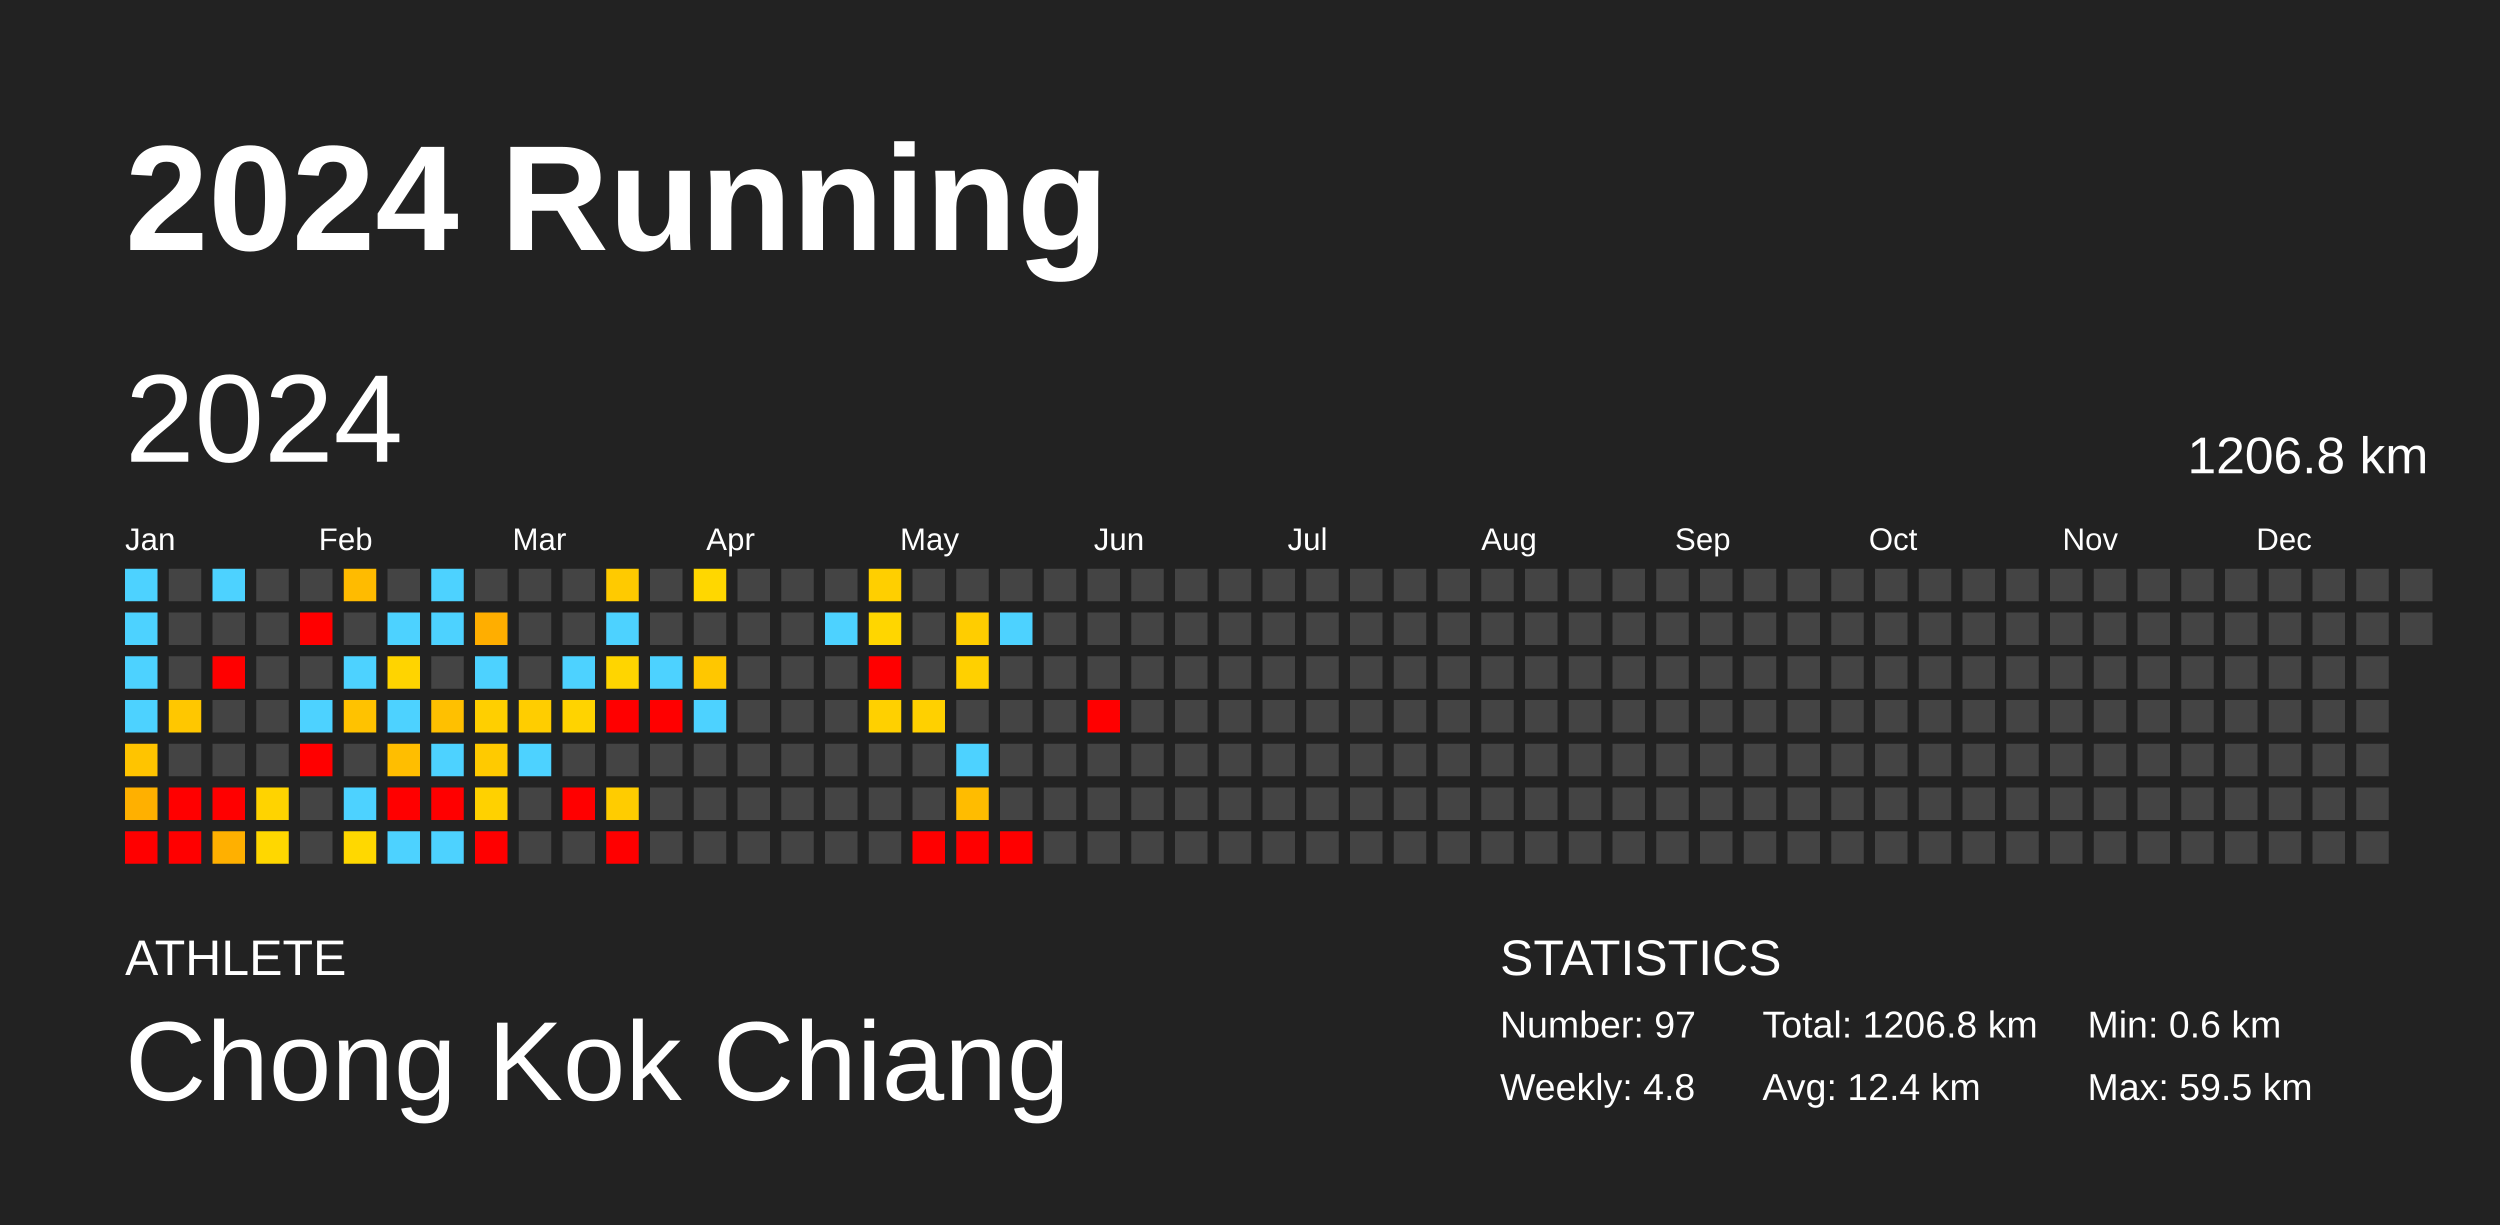
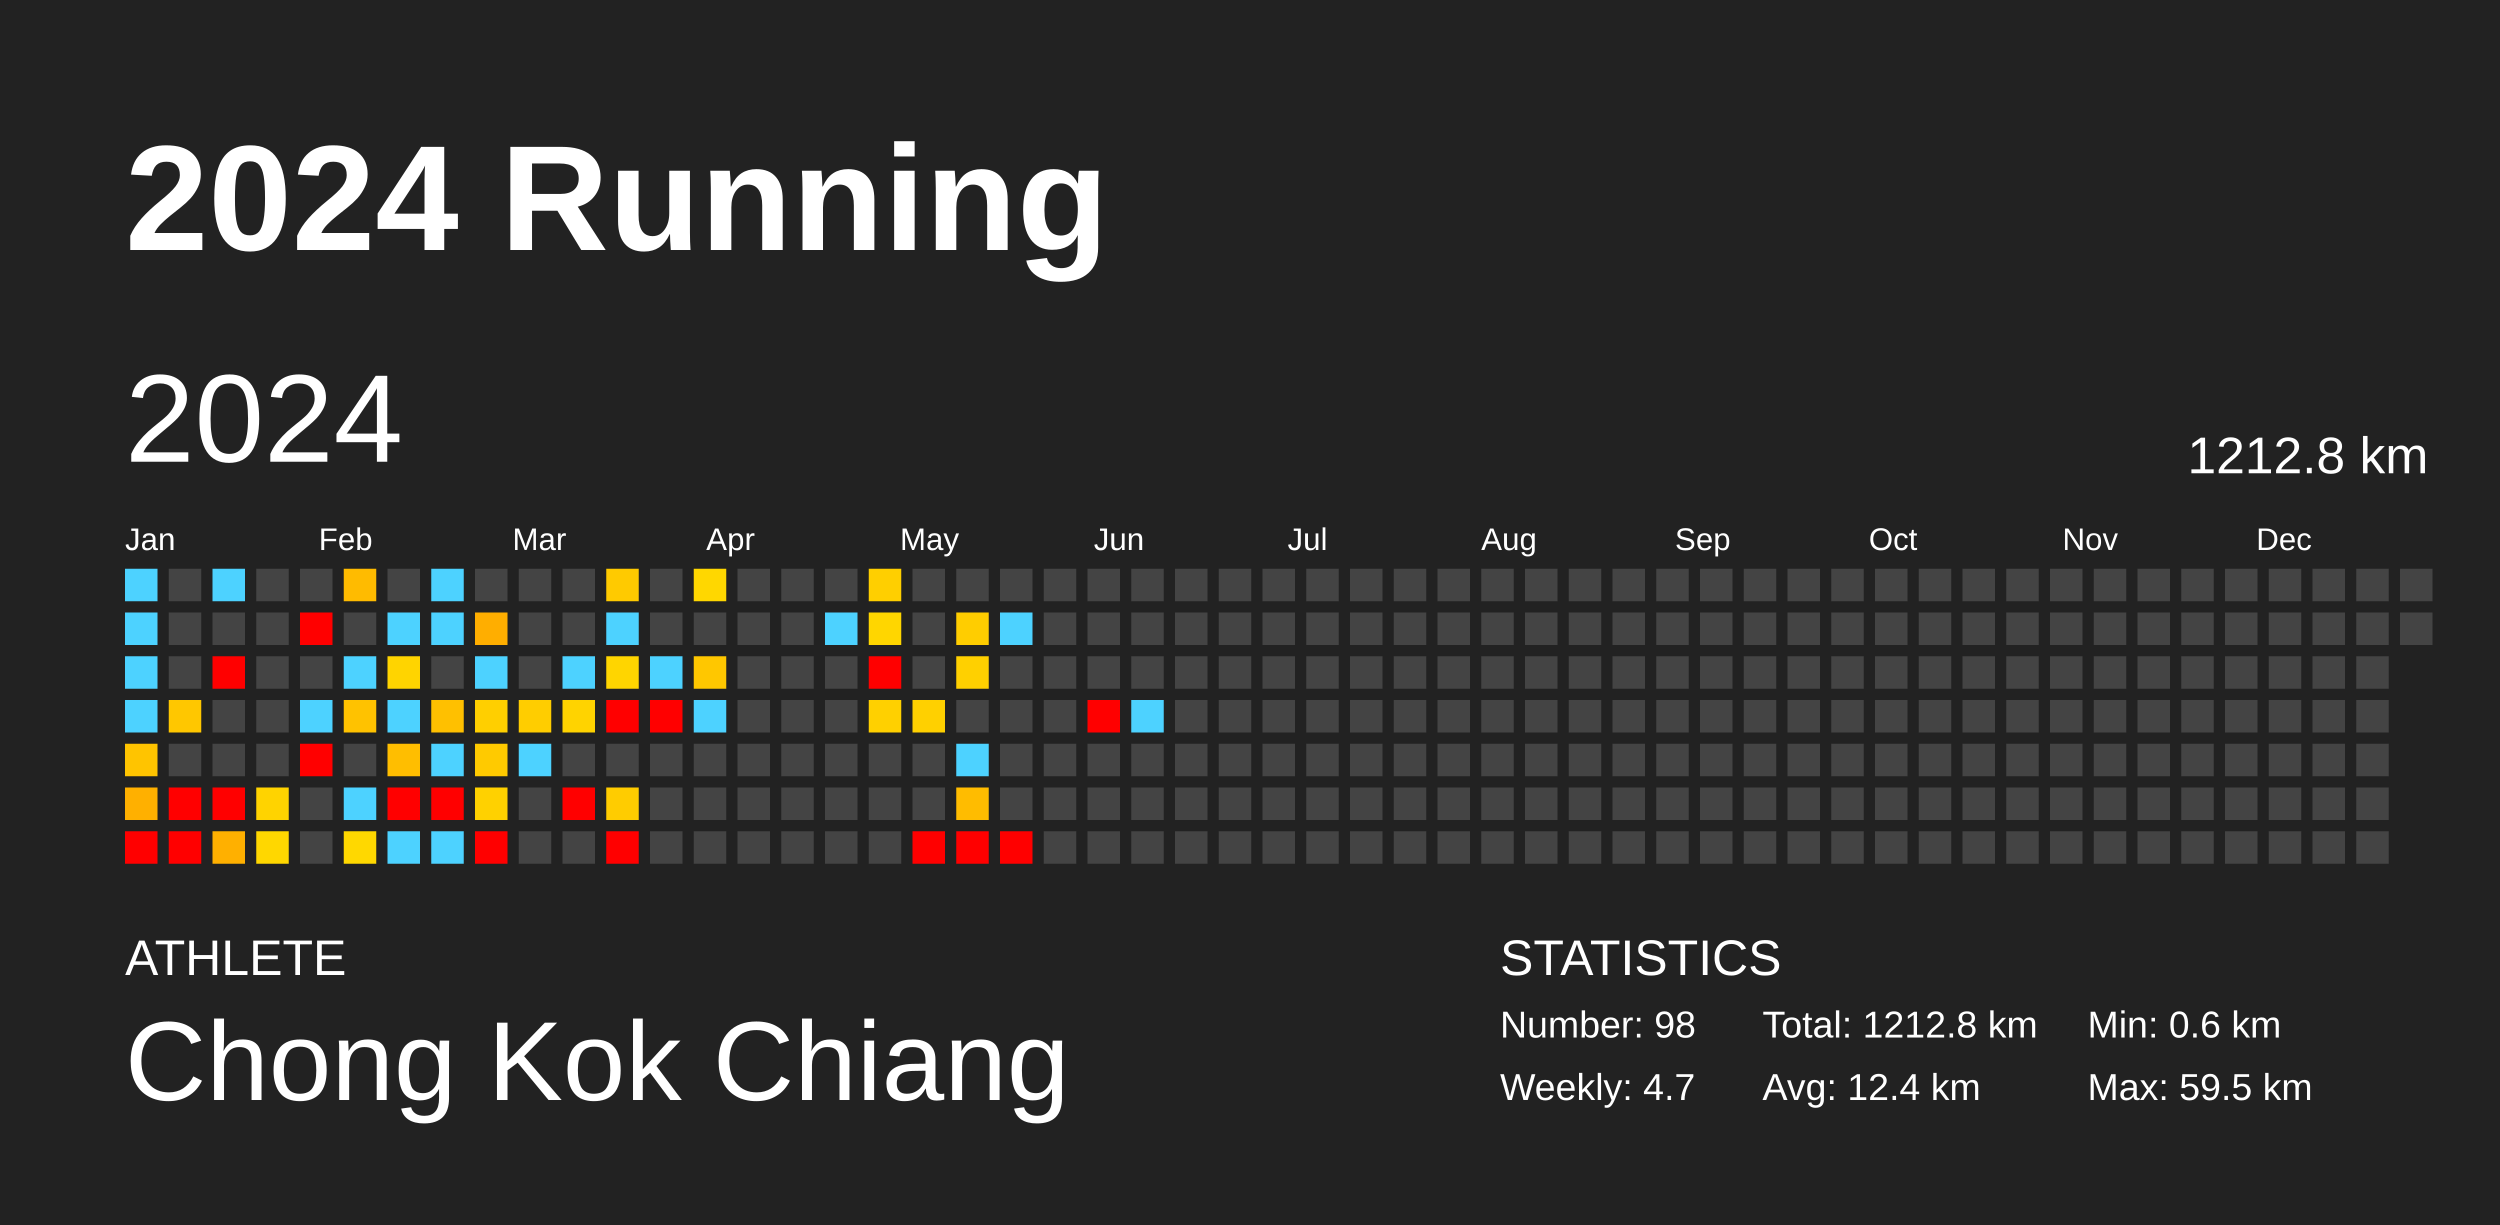
<svg xmlns="http://www.w3.org/2000/svg" baseProfile="full" height="98mm" version="1.1" viewBox="0,0,200,98" width="200mm">
  <defs />
  <rect fill="#222222" height="98" width="200" x="0" y="0" />
  <text fill="#FFFFFF" style="font-size:12px; font-family:Arial; font-weight:bold;" x="10" y="20">2024 Running</text>
  <text fill="#FFFFFF" style="font-size:4px; font-family:Arial" x="10" y="78">ATHLETE</text>
  <text fill="#FFFFFF" style="font-size:9px; font-family:Arial" x="10" y="88">Chong Kok Chiang</text>
  <text fill="#FFFFFF" style="font-size:4px; font-family:Arial" x="120" y="78">STATISTICS</text>
-   <text fill="#FFFFFF" style="font-size:3px; font-family:Arial" x="120" y="83">Number: 97</text>
-   <text fill="#FFFFFF" style="font-size:3px; font-family:Arial" x="120" y="88">Weekly: 4.8</text>
-   <text fill="#FFFFFF" style="font-size:3px; font-family:Arial" x="141" y="83">Total: 1206.8 km</text>
+   <text fill="#FFFFFF" style="font-size:3px; font-family:Arial" x="120" y="83">Number: 98</text>
+   <text fill="#FFFFFF" style="font-size:3px; font-family:Arial" x="120" y="88">Weekly: 4.7</text>
+   <text fill="#FFFFFF" style="font-size:3px; font-family:Arial" x="141" y="83">Total: 1212.8 km</text>
  <text fill="#FFFFFF" style="font-size:3px; font-family:Arial" x="141" y="88">Avg: 12.4 km</text>
  <text fill="#FFFFFF" style="font-size:3px; font-family:Arial" x="167" y="83">Min: 0.6 km</text>
  <text fill="#FFFFFF" style="font-size:3px; font-family:Arial" x="167" y="88">Max: 59.5 km</text>
  <text dominant-baseline="hanging" fill="#FFFFFF" style="font-size:10.0px; font-family:Arial;" x="10" y="30">2024</text>
-   <text dominant-baseline="hanging" fill="#FFFFFF" style="font-size:4.125px; font-family:Arial;" x="175" y="35">1206.8 km</text>
+   <text dominant-baseline="hanging" fill="#FFFFFF" style="font-size:4.125px; font-family:Arial;" x="175" y="35">1212.8 km</text>
  <text fill="#FFFFFF" style="font-size:2.5px; font-family:Arial" x="10.0" y="44">Jan</text>
  <text fill="#FFFFFF" style="font-size:2.5px; font-family:Arial" x="25.5" y="44">Feb</text>
  <text fill="#FFFFFF" style="font-size:2.5px; font-family:Arial" x="41.0" y="44">Mar</text>
  <text fill="#FFFFFF" style="font-size:2.5px; font-family:Arial" x="56.5" y="44">Apr</text>
  <text fill="#FFFFFF" style="font-size:2.5px; font-family:Arial" x="72.0" y="44">May</text>
  <text fill="#FFFFFF" style="font-size:2.5px; font-family:Arial" x="87.5" y="44">Jun</text>
  <text fill="#FFFFFF" style="font-size:2.5px; font-family:Arial" x="103.0" y="44">Jul</text>
  <text fill="#FFFFFF" style="font-size:2.5px; font-family:Arial" x="118.5" y="44">Aug</text>
  <text fill="#FFFFFF" style="font-size:2.5px; font-family:Arial" x="134.0" y="44">Sep</text>
  <text fill="#FFFFFF" style="font-size:2.5px; font-family:Arial" x="149.5" y="44">Oct</text>
  <text fill="#FFFFFF" style="font-size:2.5px; font-family:Arial" x="165.0" y="44">Nov</text>
  <text fill="#FFFFFF" style="font-size:2.5px; font-family:Arial" x="180.5" y="44">Dec</text>
  <rect fill="#4dd2ff" height="2.6" width="2.6" x="10.0" y="45.5" />
  <rect fill="#4dd2ff" height="2.6" width="2.6" x="10.0" y="49.0" />
  <rect fill="#4dd2ff" height="2.6" width="2.6" x="10.0" y="52.5" />
  <rect fill="#4dd2ff" height="2.6" width="2.6" x="10.0" y="56.0" />
  <rect fill="#ffc400" height="2.6" width="2.6" x="10.0" y="59.5" />
  <rect fill="#ffb000" height="2.6" width="2.6" x="10.0" y="63.0" />
  <rect fill="red" height="2.6" width="2.6" x="10.0" y="66.5" />
  <rect fill="#444444" height="2.6" width="2.6" x="13.5" y="45.5" />
  <rect fill="#444444" height="2.6" width="2.6" x="13.5" y="49.0" />
  <rect fill="#444444" height="2.6" width="2.6" x="13.5" y="52.5" />
  <rect fill="#ffc700" height="2.6" width="2.6" x="13.5" y="56.0" />
  <rect fill="#444444" height="2.6" width="2.6" x="13.5" y="59.5" />
  <rect fill="red" height="2.6" width="2.6" x="13.5" y="63.0" />
  <rect fill="red" height="2.6" width="2.6" x="13.5" y="66.5" />
  <rect fill="#4dd2ff" height="2.6" width="2.6" x="17.0" y="45.5" />
  <rect fill="#444444" height="2.6" width="2.6" x="17.0" y="49.0" />
  <rect fill="red" height="2.6" width="2.6" x="17.0" y="52.5" />
  <rect fill="#444444" height="2.6" width="2.6" x="17.0" y="56.0" />
  <rect fill="#444444" height="2.6" width="2.6" x="17.0" y="59.5" />
  <rect fill="red" height="2.6" width="2.6" x="17.0" y="63.0" />
  <rect fill="#ffb000" height="2.6" width="2.6" x="17.0" y="66.5" />
  <rect fill="#444444" height="2.6" width="2.6" x="20.5" y="45.5" />
  <rect fill="#444444" height="2.6" width="2.6" x="20.5" y="49.0" />
  <rect fill="#444444" height="2.6" width="2.6" x="20.5" y="52.5" />
  <rect fill="#444444" height="2.6" width="2.6" x="20.5" y="56.0" />
  <rect fill="#444444" height="2.6" width="2.6" x="20.5" y="59.5" />
  <rect fill="#ffd300" height="2.6" width="2.6" x="20.5" y="63.0" />
  <rect fill="#ffd700" height="2.6" width="2.6" x="20.5" y="66.5" />
  <rect fill="#444444" height="2.6" width="2.6" x="24.0" y="45.5" />
  <rect fill="red" height="2.6" width="2.6" x="24.0" y="49.0" />
  <rect fill="#444444" height="2.6" width="2.6" x="24.0" y="52.5" />
  <rect fill="#4dd2ff" height="2.6" width="2.6" x="24.0" y="56.0" />
  <rect fill="red" height="2.6" width="2.6" x="24.0" y="59.5" />
  <rect fill="#444444" height="2.6" width="2.6" x="24.0" y="63.0" />
  <rect fill="#444444" height="2.6" width="2.6" x="24.0" y="66.5" />
  <rect fill="#ffbb00" height="2.6" width="2.6" x="27.5" y="45.5" />
  <rect fill="#444444" height="2.6" width="2.6" x="27.5" y="49.0" />
  <rect fill="#4dd2ff" height="2.6" width="2.6" x="27.5" y="52.5" />
  <rect fill="#ffc200" height="2.6" width="2.6" x="27.5" y="56.0" />
  <rect fill="#444444" height="2.6" width="2.6" x="27.5" y="59.5" />
  <rect fill="#4dd2ff" height="2.6" width="2.6" x="27.5" y="63.0" />
  <rect fill="#ffd800" height="2.6" width="2.6" x="27.5" y="66.5" />
  <rect fill="#444444" height="2.6" width="2.6" x="31.0" y="45.5" />
  <rect fill="#4dd2ff" height="2.6" width="2.6" x="31.0" y="49.0" />
  <rect fill="#ffd400" height="2.6" width="2.6" x="31.0" y="52.5" />
  <rect fill="#4dd2ff" height="2.6" width="2.6" x="31.0" y="56.0" />
  <rect fill="#ffbe00" height="2.6" width="2.6" x="31.0" y="59.5" />
  <rect fill="red" height="2.6" width="2.6" x="31.0" y="63.0" />
  <rect fill="#4dd2ff" height="2.6" width="2.6" x="31.0" y="66.5" />
  <rect fill="#4dd2ff" height="2.6" width="2.6" x="34.5" y="45.5" />
  <rect fill="#4dd2ff" height="2.6" width="2.6" x="34.5" y="49.0" />
  <rect fill="#444444" height="2.6" width="2.6" x="34.5" y="52.5" />
  <rect fill="#ffc000" height="2.6" width="2.6" x="34.5" y="56.0" />
  <rect fill="#4dd2ff" height="2.6" width="2.6" x="34.5" y="59.5" />
  <rect fill="red" height="2.6" width="2.6" x="34.5" y="63.0" />
  <rect fill="#4dd2ff" height="2.6" width="2.6" x="34.5" y="66.5" />
  <rect fill="#444444" height="2.6" width="2.6" x="38.0" y="45.5" />
  <rect fill="#ffae00" height="2.6" width="2.6" x="38.0" y="49.0" />
  <rect fill="#4dd2ff" height="2.6" width="2.6" x="38.0" y="52.5" />
  <rect fill="#ffcf00" height="2.6" width="2.6" x="38.0" y="56.0" />
  <rect fill="#ffca00" height="2.6" width="2.6" x="38.0" y="59.5" />
  <rect fill="#ffd100" height="2.6" width="2.6" x="38.0" y="63.0" />
  <rect fill="red" height="2.6" width="2.6" x="38.0" y="66.5" />
  <rect fill="#444444" height="2.6" width="2.6" x="41.5" y="45.5" />
  <rect fill="#444444" height="2.6" width="2.6" x="41.5" y="49.0" />
  <rect fill="#444444" height="2.6" width="2.6" x="41.5" y="52.5" />
  <rect fill="#ffcd00" height="2.6" width="2.6" x="41.5" y="56.0" />
  <rect fill="#4dd2ff" height="2.6" width="2.6" x="41.5" y="59.5" />
  <rect fill="#444444" height="2.6" width="2.6" x="41.5" y="63.0" />
  <rect fill="#444444" height="2.6" width="2.6" x="41.5" y="66.5" />
  <rect fill="#444444" height="2.6" width="2.6" x="45.0" y="45.5" />
  <rect fill="#444444" height="2.6" width="2.6" x="45.0" y="49.0" />
  <rect fill="#4dd2ff" height="2.6" width="2.6" x="45.0" y="52.5" />
  <rect fill="#ffd300" height="2.6" width="2.6" x="45.0" y="56.0" />
  <rect fill="#444444" height="2.6" width="2.6" x="45.0" y="59.5" />
  <rect fill="red" height="2.6" width="2.6" x="45.0" y="63.0" />
  <rect fill="#444444" height="2.6" width="2.6" x="45.0" y="66.5" />
  <rect fill="#ffca00" height="2.6" width="2.6" x="48.5" y="45.5" />
  <rect fill="#4dd2ff" height="2.6" width="2.6" x="48.5" y="49.0" />
  <rect fill="#ffd500" height="2.6" width="2.6" x="48.5" y="52.5" />
  <rect fill="red" height="2.6" width="2.6" x="48.5" y="56.0" />
  <rect fill="#444444" height="2.6" width="2.6" x="48.5" y="59.5" />
  <rect fill="#ffcc00" height="2.6" width="2.6" x="48.5" y="63.0" />
  <rect fill="red" height="2.6" width="2.6" x="48.5" y="66.5" />
  <rect fill="#444444" height="2.6" width="2.6" x="52.0" y="45.5" />
  <rect fill="#444444" height="2.6" width="2.6" x="52.0" y="49.0" />
  <rect fill="#4dd2ff" height="2.6" width="2.6" x="52.0" y="52.5" />
  <rect fill="red" height="2.6" width="2.6" x="52.0" y="56.0" />
  <rect fill="#444444" height="2.6" width="2.6" x="52.0" y="59.5" />
  <rect fill="#444444" height="2.6" width="2.6" x="52.0" y="63.0" />
  <rect fill="#444444" height="2.6" width="2.6" x="52.0" y="66.5" />
  <rect fill="#ffd700" height="2.6" width="2.6" x="55.5" y="45.5" />
  <rect fill="#444444" height="2.6" width="2.6" x="55.5" y="49.0" />
  <rect fill="#ffc700" height="2.6" width="2.6" x="55.5" y="52.5" />
  <rect fill="#4dd2ff" height="2.6" width="2.6" x="55.5" y="56.0" />
  <rect fill="#444444" height="2.6" width="2.6" x="55.5" y="59.5" />
  <rect fill="#444444" height="2.6" width="2.6" x="55.5" y="63.0" />
  <rect fill="#444444" height="2.6" width="2.6" x="55.5" y="66.5" />
  <rect fill="#444444" height="2.6" width="2.6" x="59.0" y="45.5" />
  <rect fill="#444444" height="2.6" width="2.6" x="59.0" y="49.0" />
  <rect fill="#444444" height="2.6" width="2.6" x="59.0" y="52.5" />
  <rect fill="#444444" height="2.6" width="2.6" x="59.0" y="56.0" />
  <rect fill="#444444" height="2.6" width="2.6" x="59.0" y="59.5" />
  <rect fill="#444444" height="2.6" width="2.6" x="59.0" y="63.0" />
  <rect fill="#444444" height="2.6" width="2.6" x="59.0" y="66.5" />
  <rect fill="#444444" height="2.6" width="2.6" x="62.5" y="45.5" />
  <rect fill="#444444" height="2.6" width="2.6" x="62.5" y="49.0" />
  <rect fill="#444444" height="2.6" width="2.6" x="62.5" y="52.5" />
  <rect fill="#444444" height="2.6" width="2.6" x="62.5" y="56.0" />
  <rect fill="#444444" height="2.6" width="2.6" x="62.5" y="59.5" />
  <rect fill="#444444" height="2.6" width="2.6" x="62.5" y="63.0" />
  <rect fill="#444444" height="2.6" width="2.6" x="62.5" y="66.5" />
  <rect fill="#444444" height="2.6" width="2.6" x="66.0" y="45.5" />
  <rect fill="#4dd2ff" height="2.6" width="2.6" x="66.0" y="49.0" />
  <rect fill="#444444" height="2.6" width="2.6" x="66.0" y="52.5" />
  <rect fill="#444444" height="2.6" width="2.6" x="66.0" y="56.0" />
  <rect fill="#444444" height="2.6" width="2.6" x="66.0" y="59.5" />
  <rect fill="#444444" height="2.6" width="2.6" x="66.0" y="63.0" />
  <rect fill="#444444" height="2.6" width="2.6" x="66.0" y="66.5" />
  <rect fill="#ffcf00" height="2.6" width="2.6" x="69.5" y="45.5" />
  <rect fill="#ffd600" height="2.6" width="2.6" x="69.5" y="49.0" />
  <rect fill="red" height="2.6" width="2.6" x="69.5" y="52.5" />
  <rect fill="#ffd000" height="2.6" width="2.6" x="69.5" y="56.0" />
  <rect fill="#444444" height="2.6" width="2.6" x="69.5" y="59.5" />
  <rect fill="#444444" height="2.6" width="2.6" x="69.5" y="63.0" />
  <rect fill="#444444" height="2.6" width="2.6" x="69.5" y="66.5" />
  <rect fill="#444444" height="2.6" width="2.6" x="73.0" y="45.5" />
  <rect fill="#444444" height="2.6" width="2.6" x="73.0" y="49.0" />
  <rect fill="#444444" height="2.6" width="2.6" x="73.0" y="52.5" />
  <rect fill="#ffd000" height="2.6" width="2.6" x="73.0" y="56.0" />
  <rect fill="#444444" height="2.6" width="2.6" x="73.0" y="59.5" />
  <rect fill="#444444" height="2.6" width="2.6" x="73.0" y="63.0" />
  <rect fill="red" height="2.6" width="2.6" x="73.0" y="66.5" />
  <rect fill="#444444" height="2.6" width="2.6" x="76.5" y="45.5" />
  <rect fill="#ffcd00" height="2.6" width="2.6" x="76.5" y="49.0" />
  <rect fill="#ffd000" height="2.6" width="2.6" x="76.5" y="52.5" />
  <rect fill="#444444" height="2.6" width="2.6" x="76.5" y="56.0" />
  <rect fill="#4dd2ff" height="2.6" width="2.6" x="76.5" y="59.5" />
  <rect fill="#ffbc00" height="2.6" width="2.6" x="76.5" y="63.0" />
  <rect fill="red" height="2.6" width="2.6" x="76.5" y="66.5" />
  <rect fill="#444444" height="2.6" width="2.6" x="80.0" y="45.5" />
  <rect fill="#4dd2ff" height="2.6" width="2.6" x="80.0" y="49.0" />
  <rect fill="#444444" height="2.6" width="2.6" x="80.0" y="52.5" />
  <rect fill="#444444" height="2.6" width="2.6" x="80.0" y="56.0" />
  <rect fill="#444444" height="2.6" width="2.6" x="80.0" y="59.5" />
  <rect fill="#444444" height="2.6" width="2.6" x="80.0" y="63.0" />
  <rect fill="red" height="2.6" width="2.6" x="80.0" y="66.5" />
  <rect fill="#444444" height="2.6" width="2.6" x="83.5" y="45.5" />
  <rect fill="#444444" height="2.6" width="2.6" x="83.5" y="49.0" />
  <rect fill="#444444" height="2.6" width="2.6" x="83.5" y="52.5" />
  <rect fill="#444444" height="2.6" width="2.6" x="83.5" y="56.0" />
  <rect fill="#444444" height="2.6" width="2.6" x="83.5" y="59.5" />
  <rect fill="#444444" height="2.6" width="2.6" x="83.5" y="63.0" />
  <rect fill="#444444" height="2.6" width="2.6" x="83.5" y="66.5" />
  <rect fill="#444444" height="2.6" width="2.6" x="87.0" y="45.5" />
  <rect fill="#444444" height="2.6" width="2.6" x="87.0" y="49.0" />
  <rect fill="#444444" height="2.6" width="2.6" x="87.0" y="52.5" />
  <rect fill="red" height="2.6" width="2.6" x="87.0" y="56.0" />
  <rect fill="#444444" height="2.6" width="2.6" x="87.0" y="59.5" />
  <rect fill="#444444" height="2.6" width="2.6" x="87.0" y="63.0" />
  <rect fill="#444444" height="2.6" width="2.6" x="87.0" y="66.5" />
  <rect fill="#444444" height="2.6" width="2.6" x="90.5" y="45.5" />
  <rect fill="#444444" height="2.6" width="2.6" x="90.5" y="49.0" />
  <rect fill="#444444" height="2.6" width="2.6" x="90.5" y="52.5" />
-   <rect fill="#444444" height="2.6" width="2.6" x="90.5" y="56.0" />
+   <rect fill="#4dd2ff" height="2.6" width="2.6" x="90.5" y="56.0" />
  <rect fill="#444444" height="2.6" width="2.6" x="90.5" y="59.5" />
  <rect fill="#444444" height="2.6" width="2.6" x="90.5" y="63.0" />
  <rect fill="#444444" height="2.6" width="2.6" x="90.5" y="66.5" />
  <rect fill="#444444" height="2.6" width="2.6" x="94.0" y="45.5" />
  <rect fill="#444444" height="2.6" width="2.6" x="94.0" y="49.0" />
  <rect fill="#444444" height="2.6" width="2.6" x="94.0" y="52.5" />
  <rect fill="#444444" height="2.6" width="2.6" x="94.0" y="56.0" />
  <rect fill="#444444" height="2.6" width="2.6" x="94.0" y="59.5" />
  <rect fill="#444444" height="2.6" width="2.6" x="94.0" y="63.0" />
  <rect fill="#444444" height="2.6" width="2.6" x="94.0" y="66.5" />
  <rect fill="#444444" height="2.6" width="2.6" x="97.5" y="45.5" />
  <rect fill="#444444" height="2.6" width="2.6" x="97.5" y="49.0" />
  <rect fill="#444444" height="2.6" width="2.6" x="97.5" y="52.5" />
  <rect fill="#444444" height="2.6" width="2.6" x="97.5" y="56.0" />
  <rect fill="#444444" height="2.6" width="2.6" x="97.5" y="59.5" />
  <rect fill="#444444" height="2.6" width="2.6" x="97.5" y="63.0" />
  <rect fill="#444444" height="2.6" width="2.6" x="97.5" y="66.5" />
  <rect fill="#444444" height="2.6" width="2.6" x="101.0" y="45.5" />
  <rect fill="#444444" height="2.6" width="2.6" x="101.0" y="49.0" />
  <rect fill="#444444" height="2.6" width="2.6" x="101.0" y="52.5" />
  <rect fill="#444444" height="2.6" width="2.6" x="101.0" y="56.0" />
  <rect fill="#444444" height="2.6" width="2.6" x="101.0" y="59.5" />
  <rect fill="#444444" height="2.6" width="2.6" x="101.0" y="63.0" />
  <rect fill="#444444" height="2.6" width="2.6" x="101.0" y="66.5" />
  <rect fill="#444444" height="2.6" width="2.6" x="104.5" y="45.5" />
  <rect fill="#444444" height="2.6" width="2.6" x="104.5" y="49.0" />
  <rect fill="#444444" height="2.6" width="2.6" x="104.5" y="52.5" />
  <rect fill="#444444" height="2.6" width="2.6" x="104.5" y="56.0" />
  <rect fill="#444444" height="2.6" width="2.6" x="104.5" y="59.5" />
  <rect fill="#444444" height="2.6" width="2.6" x="104.5" y="63.0" />
  <rect fill="#444444" height="2.6" width="2.6" x="104.5" y="66.5" />
  <rect fill="#444444" height="2.6" width="2.6" x="108.0" y="45.5" />
  <rect fill="#444444" height="2.6" width="2.6" x="108.0" y="49.0" />
  <rect fill="#444444" height="2.6" width="2.6" x="108.0" y="52.5" />
  <rect fill="#444444" height="2.6" width="2.6" x="108.0" y="56.0" />
  <rect fill="#444444" height="2.6" width="2.6" x="108.0" y="59.5" />
  <rect fill="#444444" height="2.6" width="2.6" x="108.0" y="63.0" />
  <rect fill="#444444" height="2.6" width="2.6" x="108.0" y="66.5" />
  <rect fill="#444444" height="2.6" width="2.6" x="111.5" y="45.5" />
  <rect fill="#444444" height="2.6" width="2.6" x="111.5" y="49.0" />
  <rect fill="#444444" height="2.6" width="2.6" x="111.5" y="52.5" />
  <rect fill="#444444" height="2.6" width="2.6" x="111.5" y="56.0" />
  <rect fill="#444444" height="2.6" width="2.6" x="111.5" y="59.5" />
  <rect fill="#444444" height="2.6" width="2.6" x="111.5" y="63.0" />
  <rect fill="#444444" height="2.6" width="2.6" x="111.5" y="66.5" />
  <rect fill="#444444" height="2.6" width="2.6" x="115.0" y="45.5" />
  <rect fill="#444444" height="2.6" width="2.6" x="115.0" y="49.0" />
  <rect fill="#444444" height="2.6" width="2.6" x="115.0" y="52.5" />
  <rect fill="#444444" height="2.6" width="2.6" x="115.0" y="56.0" />
  <rect fill="#444444" height="2.6" width="2.6" x="115.0" y="59.5" />
  <rect fill="#444444" height="2.6" width="2.6" x="115.0" y="63.0" />
  <rect fill="#444444" height="2.6" width="2.6" x="115.0" y="66.5" />
  <rect fill="#444444" height="2.6" width="2.6" x="118.5" y="45.5" />
  <rect fill="#444444" height="2.6" width="2.6" x="118.5" y="49.0" />
  <rect fill="#444444" height="2.6" width="2.6" x="118.5" y="52.5" />
  <rect fill="#444444" height="2.6" width="2.6" x="118.5" y="56.0" />
  <rect fill="#444444" height="2.6" width="2.6" x="118.5" y="59.5" />
  <rect fill="#444444" height="2.6" width="2.6" x="118.5" y="63.0" />
  <rect fill="#444444" height="2.6" width="2.6" x="118.5" y="66.5" />
  <rect fill="#444444" height="2.6" width="2.6" x="122.0" y="45.5" />
  <rect fill="#444444" height="2.6" width="2.6" x="122.0" y="49.0" />
  <rect fill="#444444" height="2.6" width="2.6" x="122.0" y="52.5" />
  <rect fill="#444444" height="2.6" width="2.6" x="122.0" y="56.0" />
  <rect fill="#444444" height="2.6" width="2.6" x="122.0" y="59.5" />
  <rect fill="#444444" height="2.6" width="2.6" x="122.0" y="63.0" />
  <rect fill="#444444" height="2.6" width="2.6" x="122.0" y="66.5" />
  <rect fill="#444444" height="2.6" width="2.6" x="125.5" y="45.5" />
  <rect fill="#444444" height="2.6" width="2.6" x="125.5" y="49.0" />
  <rect fill="#444444" height="2.6" width="2.6" x="125.5" y="52.5" />
  <rect fill="#444444" height="2.6" width="2.6" x="125.5" y="56.0" />
  <rect fill="#444444" height="2.6" width="2.6" x="125.5" y="59.5" />
  <rect fill="#444444" height="2.6" width="2.6" x="125.5" y="63.0" />
  <rect fill="#444444" height="2.6" width="2.6" x="125.5" y="66.5" />
  <rect fill="#444444" height="2.6" width="2.6" x="129.0" y="45.5" />
  <rect fill="#444444" height="2.6" width="2.6" x="129.0" y="49.0" />
  <rect fill="#444444" height="2.6" width="2.6" x="129.0" y="52.5" />
  <rect fill="#444444" height="2.6" width="2.6" x="129.0" y="56.0" />
  <rect fill="#444444" height="2.6" width="2.6" x="129.0" y="59.5" />
  <rect fill="#444444" height="2.6" width="2.6" x="129.0" y="63.0" />
  <rect fill="#444444" height="2.6" width="2.6" x="129.0" y="66.5" />
  <rect fill="#444444" height="2.6" width="2.6" x="132.5" y="45.5" />
  <rect fill="#444444" height="2.6" width="2.6" x="132.5" y="49.0" />
  <rect fill="#444444" height="2.6" width="2.6" x="132.5" y="52.5" />
  <rect fill="#444444" height="2.6" width="2.6" x="132.5" y="56.0" />
  <rect fill="#444444" height="2.6" width="2.6" x="132.5" y="59.5" />
  <rect fill="#444444" height="2.6" width="2.6" x="132.5" y="63.0" />
  <rect fill="#444444" height="2.6" width="2.6" x="132.5" y="66.5" />
  <rect fill="#444444" height="2.6" width="2.6" x="136.0" y="45.5" />
  <rect fill="#444444" height="2.6" width="2.6" x="136.0" y="49.0" />
  <rect fill="#444444" height="2.6" width="2.6" x="136.0" y="52.5" />
  <rect fill="#444444" height="2.6" width="2.6" x="136.0" y="56.0" />
  <rect fill="#444444" height="2.6" width="2.6" x="136.0" y="59.5" />
  <rect fill="#444444" height="2.6" width="2.6" x="136.0" y="63.0" />
  <rect fill="#444444" height="2.6" width="2.6" x="136.0" y="66.5" />
  <rect fill="#444444" height="2.6" width="2.6" x="139.5" y="45.5" />
  <rect fill="#444444" height="2.6" width="2.6" x="139.5" y="49.0" />
  <rect fill="#444444" height="2.6" width="2.6" x="139.5" y="52.5" />
  <rect fill="#444444" height="2.6" width="2.6" x="139.5" y="56.0" />
  <rect fill="#444444" height="2.6" width="2.6" x="139.5" y="59.5" />
  <rect fill="#444444" height="2.6" width="2.6" x="139.5" y="63.0" />
  <rect fill="#444444" height="2.6" width="2.6" x="139.5" y="66.5" />
  <rect fill="#444444" height="2.6" width="2.6" x="143.0" y="45.5" />
  <rect fill="#444444" height="2.6" width="2.6" x="143.0" y="49.0" />
  <rect fill="#444444" height="2.6" width="2.6" x="143.0" y="52.5" />
  <rect fill="#444444" height="2.6" width="2.6" x="143.0" y="56.0" />
  <rect fill="#444444" height="2.6" width="2.6" x="143.0" y="59.5" />
  <rect fill="#444444" height="2.6" width="2.6" x="143.0" y="63.0" />
  <rect fill="#444444" height="2.6" width="2.6" x="143.0" y="66.5" />
  <rect fill="#444444" height="2.6" width="2.6" x="146.5" y="45.5" />
  <rect fill="#444444" height="2.6" width="2.6" x="146.5" y="49.0" />
  <rect fill="#444444" height="2.6" width="2.6" x="146.5" y="52.5" />
  <rect fill="#444444" height="2.6" width="2.6" x="146.5" y="56.0" />
  <rect fill="#444444" height="2.6" width="2.6" x="146.5" y="59.5" />
  <rect fill="#444444" height="2.6" width="2.6" x="146.5" y="63.0" />
  <rect fill="#444444" height="2.6" width="2.6" x="146.5" y="66.5" />
  <rect fill="#444444" height="2.6" width="2.6" x="150.0" y="45.5" />
  <rect fill="#444444" height="2.6" width="2.6" x="150.0" y="49.0" />
  <rect fill="#444444" height="2.6" width="2.6" x="150.0" y="52.5" />
  <rect fill="#444444" height="2.6" width="2.6" x="150.0" y="56.0" />
  <rect fill="#444444" height="2.6" width="2.6" x="150.0" y="59.5" />
  <rect fill="#444444" height="2.6" width="2.6" x="150.0" y="63.0" />
  <rect fill="#444444" height="2.6" width="2.6" x="150.0" y="66.5" />
  <rect fill="#444444" height="2.6" width="2.6" x="153.5" y="45.5" />
  <rect fill="#444444" height="2.6" width="2.6" x="153.5" y="49.0" />
  <rect fill="#444444" height="2.6" width="2.6" x="153.5" y="52.5" />
  <rect fill="#444444" height="2.6" width="2.6" x="153.5" y="56.0" />
  <rect fill="#444444" height="2.6" width="2.6" x="153.5" y="59.5" />
  <rect fill="#444444" height="2.6" width="2.6" x="153.5" y="63.0" />
  <rect fill="#444444" height="2.6" width="2.6" x="153.5" y="66.5" />
  <rect fill="#444444" height="2.6" width="2.6" x="157.0" y="45.5" />
  <rect fill="#444444" height="2.6" width="2.6" x="157.0" y="49.0" />
  <rect fill="#444444" height="2.6" width="2.6" x="157.0" y="52.5" />
  <rect fill="#444444" height="2.6" width="2.6" x="157.0" y="56.0" />
  <rect fill="#444444" height="2.6" width="2.6" x="157.0" y="59.5" />
  <rect fill="#444444" height="2.6" width="2.6" x="157.0" y="63.0" />
  <rect fill="#444444" height="2.6" width="2.6" x="157.0" y="66.5" />
  <rect fill="#444444" height="2.6" width="2.6" x="160.5" y="45.5" />
  <rect fill="#444444" height="2.6" width="2.6" x="160.5" y="49.0" />
  <rect fill="#444444" height="2.6" width="2.6" x="160.5" y="52.5" />
  <rect fill="#444444" height="2.6" width="2.6" x="160.5" y="56.0" />
  <rect fill="#444444" height="2.6" width="2.6" x="160.5" y="59.5" />
  <rect fill="#444444" height="2.6" width="2.6" x="160.5" y="63.0" />
  <rect fill="#444444" height="2.6" width="2.6" x="160.5" y="66.5" />
  <rect fill="#444444" height="2.6" width="2.6" x="164.0" y="45.5" />
  <rect fill="#444444" height="2.6" width="2.6" x="164.0" y="49.0" />
  <rect fill="#444444" height="2.6" width="2.6" x="164.0" y="52.5" />
  <rect fill="#444444" height="2.6" width="2.6" x="164.0" y="56.0" />
  <rect fill="#444444" height="2.6" width="2.6" x="164.0" y="59.5" />
  <rect fill="#444444" height="2.6" width="2.6" x="164.0" y="63.0" />
  <rect fill="#444444" height="2.6" width="2.6" x="164.0" y="66.5" />
  <rect fill="#444444" height="2.6" width="2.6" x="167.5" y="45.5" />
  <rect fill="#444444" height="2.6" width="2.6" x="167.5" y="49.0" />
  <rect fill="#444444" height="2.6" width="2.6" x="167.5" y="52.5" />
  <rect fill="#444444" height="2.6" width="2.6" x="167.5" y="56.0" />
  <rect fill="#444444" height="2.6" width="2.6" x="167.5" y="59.5" />
  <rect fill="#444444" height="2.6" width="2.6" x="167.5" y="63.0" />
  <rect fill="#444444" height="2.6" width="2.6" x="167.5" y="66.5" />
  <rect fill="#444444" height="2.6" width="2.6" x="171.0" y="45.5" />
  <rect fill="#444444" height="2.6" width="2.6" x="171.0" y="49.0" />
  <rect fill="#444444" height="2.6" width="2.6" x="171.0" y="52.5" />
  <rect fill="#444444" height="2.6" width="2.6" x="171.0" y="56.0" />
  <rect fill="#444444" height="2.6" width="2.6" x="171.0" y="59.5" />
  <rect fill="#444444" height="2.6" width="2.6" x="171.0" y="63.0" />
  <rect fill="#444444" height="2.6" width="2.6" x="171.0" y="66.5" />
  <rect fill="#444444" height="2.6" width="2.6" x="174.5" y="45.5" />
  <rect fill="#444444" height="2.6" width="2.6" x="174.5" y="49.0" />
  <rect fill="#444444" height="2.6" width="2.6" x="174.5" y="52.5" />
  <rect fill="#444444" height="2.6" width="2.6" x="174.5" y="56.0" />
  <rect fill="#444444" height="2.6" width="2.6" x="174.5" y="59.5" />
  <rect fill="#444444" height="2.6" width="2.6" x="174.5" y="63.0" />
  <rect fill="#444444" height="2.6" width="2.6" x="174.5" y="66.5" />
  <rect fill="#444444" height="2.6" width="2.6" x="178.0" y="45.5" />
  <rect fill="#444444" height="2.6" width="2.6" x="178.0" y="49.0" />
  <rect fill="#444444" height="2.6" width="2.6" x="178.0" y="52.5" />
  <rect fill="#444444" height="2.6" width="2.6" x="178.0" y="56.0" />
  <rect fill="#444444" height="2.6" width="2.6" x="178.0" y="59.5" />
  <rect fill="#444444" height="2.6" width="2.6" x="178.0" y="63.0" />
  <rect fill="#444444" height="2.6" width="2.6" x="178.0" y="66.5" />
  <rect fill="#444444" height="2.6" width="2.6" x="181.5" y="45.5" />
  <rect fill="#444444" height="2.6" width="2.6" x="181.5" y="49.0" />
  <rect fill="#444444" height="2.6" width="2.6" x="181.5" y="52.5" />
  <rect fill="#444444" height="2.6" width="2.6" x="181.5" y="56.0" />
  <rect fill="#444444" height="2.6" width="2.6" x="181.5" y="59.5" />
  <rect fill="#444444" height="2.6" width="2.6" x="181.5" y="63.0" />
  <rect fill="#444444" height="2.6" width="2.6" x="181.5" y="66.5" />
  <rect fill="#444444" height="2.6" width="2.6" x="185.0" y="45.5" />
  <rect fill="#444444" height="2.6" width="2.6" x="185.0" y="49.0" />
  <rect fill="#444444" height="2.6" width="2.6" x="185.0" y="52.5" />
  <rect fill="#444444" height="2.6" width="2.6" x="185.0" y="56.0" />
  <rect fill="#444444" height="2.6" width="2.6" x="185.0" y="59.5" />
  <rect fill="#444444" height="2.6" width="2.6" x="185.0" y="63.0" />
  <rect fill="#444444" height="2.6" width="2.6" x="185.0" y="66.5" />
  <rect fill="#444444" height="2.6" width="2.6" x="188.5" y="45.5" />
  <rect fill="#444444" height="2.6" width="2.6" x="188.5" y="49.0" />
  <rect fill="#444444" height="2.6" width="2.6" x="188.5" y="52.5" />
  <rect fill="#444444" height="2.6" width="2.6" x="188.5" y="56.0" />
  <rect fill="#444444" height="2.6" width="2.6" x="188.5" y="59.5" />
  <rect fill="#444444" height="2.6" width="2.6" x="188.5" y="63.0" />
  <rect fill="#444444" height="2.6" width="2.6" x="188.5" y="66.5" />
  <rect fill="#444444" height="2.6" width="2.6" x="192.0" y="45.5" />
  <rect fill="#444444" height="2.6" width="2.6" x="192.0" y="49.0" />
</svg>
